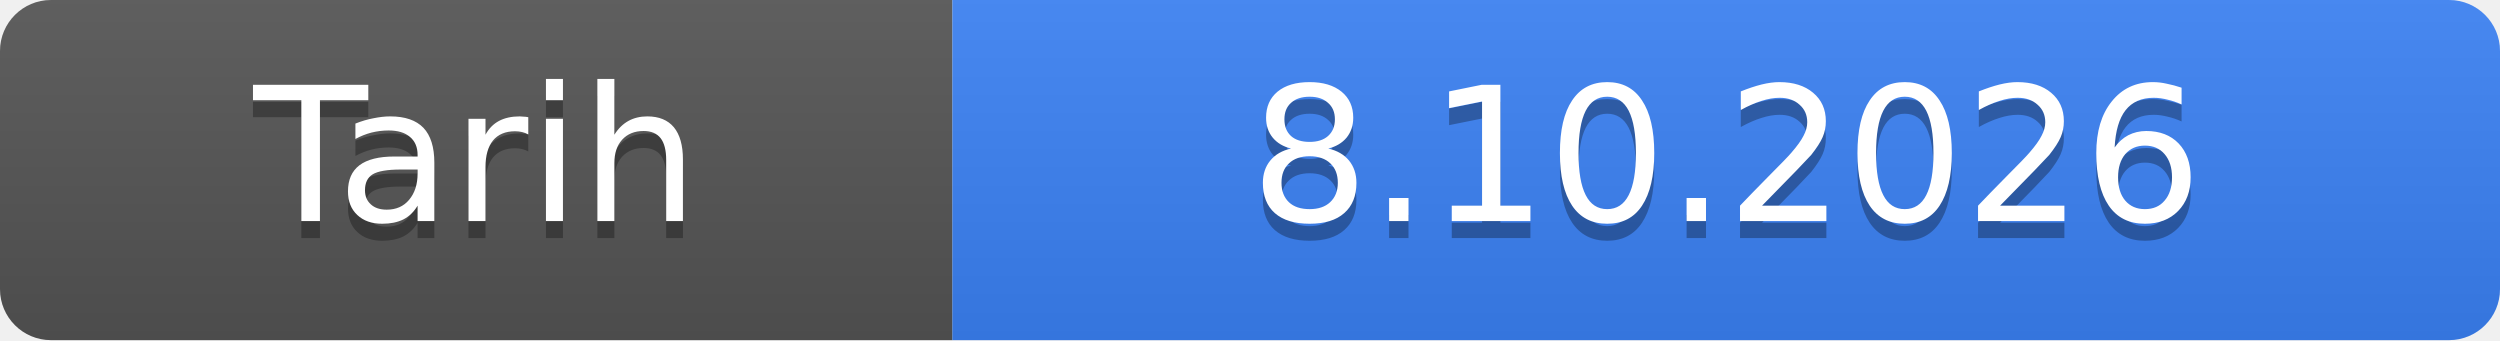
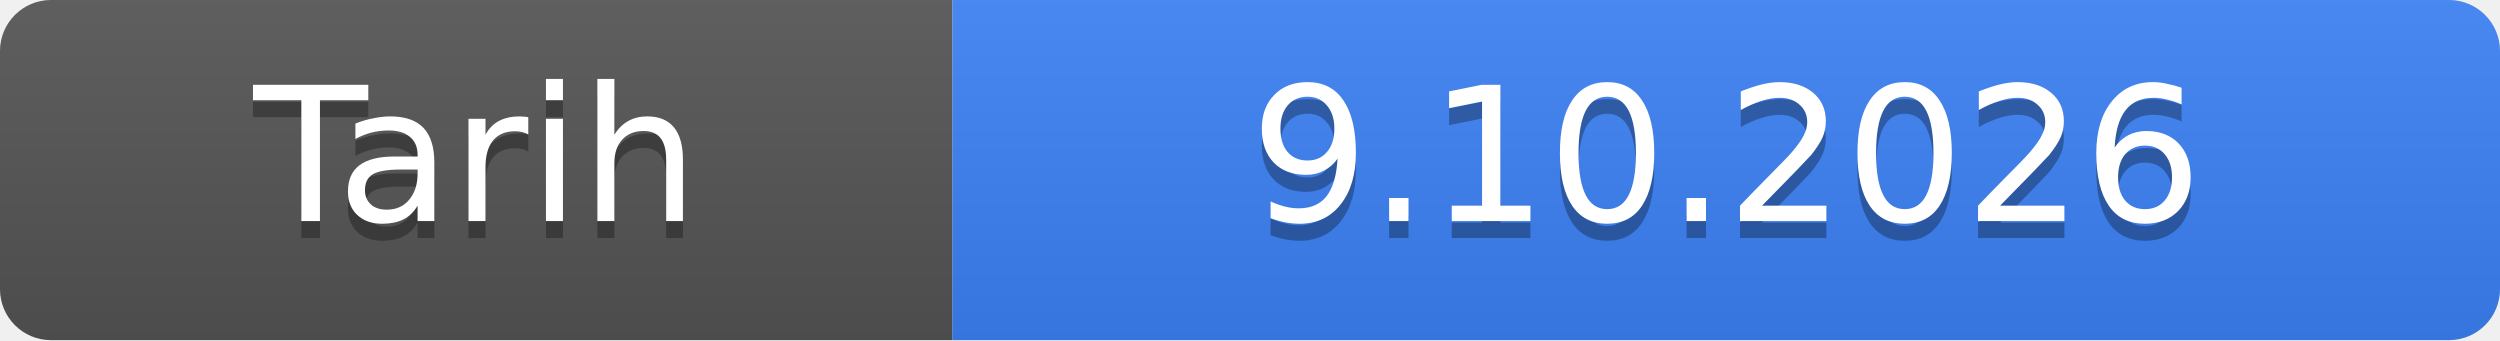
- <svg xmlns="http://www.w3.org/2000/svg" width="147" height="20" role="img" aria-label="Tarih: 8.10.2026">
+ <svg xmlns="http://www.w3.org/2000/svg" width="147" height="20" role="img" aria-label="Tarih: 9.10.2026">
  <linearGradient id="s" x2="0" y2="100%">
    <stop offset="0" stop-color="#bbb" stop-opacity=".1" />
    <stop offset="1" stop-opacity=".1" />
  </linearGradient>
  <clipPath id="r">
    <rect width="147" height="20" rx="3" fill="#fff" />
  </clipPath>
  <g clip-path="url(#r)">
    <rect width="56" height="20" fill="#555" />
    <rect x="56" width="91" height="20" fill="#3b82f6" />
    <rect width="147" height="20" fill="url(#s)" />
  </g>
  <g fill="#fff" text-anchor="middle" font-family="Verdana,Geneva,DejaVu Sans,sans-serif" font-size="11">
    <text x="28.0" y="14" fill="#010101" fill-opacity=".3">Tarih</text>
    <text x="28.0" y="13">Tarih</text>
-     <text x="101.5" y="14" fill="#010101" fill-opacity=".3">8.10.2026</text>
-     <text x="101.5" y="13">8.10.2026</text>
+     <text x="101.5" y="14" fill="#010101" fill-opacity=".3">9.10.2026</text>
+     <text x="101.5" y="13">9.10.2026</text>
  </g>
</svg>
